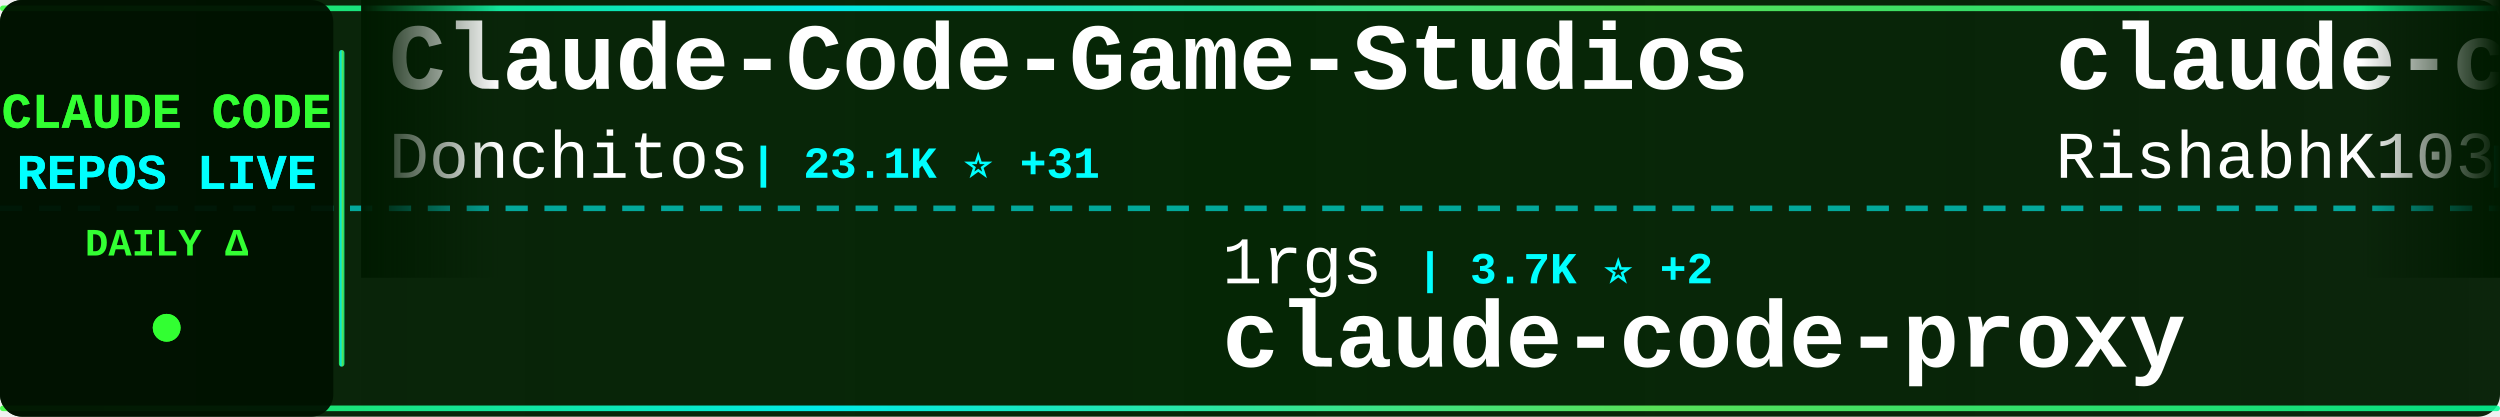
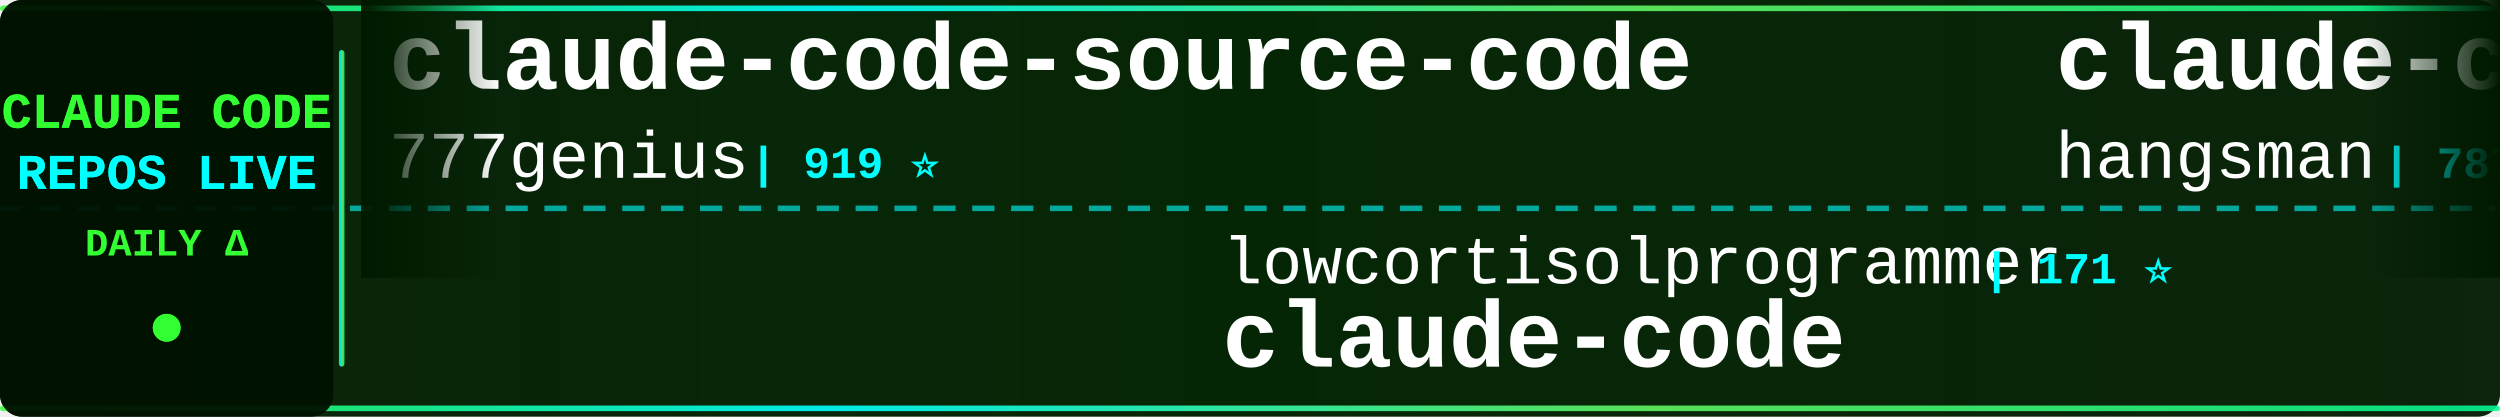
<svg xmlns="http://www.w3.org/2000/svg" width="900" height="150">
  <defs>
    <linearGradient id="tickerBg" x1="0%" y1="0%" x2="100%" y2="0%">
      <stop offset="0%" style="stop-color:#001a00;stop-opacity:0.95" />
      <stop offset="50%" style="stop-color:#002200;stop-opacity:0.98" />
      <stop offset="100%" style="stop-color:#001a00;stop-opacity:0.95" />
    </linearGradient>
    <linearGradient id="borderGrad" x1="0%" y1="0%" x2="100%" y2="0%">
      <stop offset="0%" style="stop-color:#33ff33;stop-opacity:0.85">
        <animate attributeName="stop-opacity" values="0.85;1;0.85" dur="2s" repeatCount="indefinite" />
      </stop>
      <stop offset="33%" style="stop-color:#00ffff;stop-opacity:0.9">
        <animate attributeName="stop-opacity" values="0.9;1;0.9" dur="2.2s" repeatCount="indefinite" />
      </stop>
      <stop offset="66%" style="stop-color:#66ff66;stop-opacity:0.85">
        <animate attributeName="stop-opacity" values="0.85;1;0.85" dur="1.8s" repeatCount="indefinite" />
      </stop>
      <stop offset="100%" style="stop-color:#00ff99;stop-opacity:0.85">
        <animate attributeName="stop-opacity" values="0.85;1;0.85" dur="2s" repeatCount="indefinite" />
      </stop>
    </linearGradient>
    <filter id="textGlow">
      <feGaussianBlur stdDeviation="0.1" result="coloredBlur" />
      <feMerge>
        <feMergeNode in="coloredBlur" />
        <feMergeNode in="SourceGraphic" />
      </feMerge>
    </filter>
    <filter id="metricGlow">
      <feGaussianBlur stdDeviation="0.2" result="coloredBlur" />
      <feMerge>
        <feMergeNode in="coloredBlur" />
        <feMergeNode in="SourceGraphic" />
      </feMerge>
    </filter>
    <linearGradient id="leftFade" x1="0%" y1="0%" x2="100%" y2="0%">
      <stop offset="0%" style="stop-color:#001a00;stop-opacity:1" />
      <stop offset="100%" style="stop-color:#001a00;stop-opacity:0" />
    </linearGradient>
    <linearGradient id="rightFade" x1="0%" y1="0%" x2="100%" y2="0%">
      <stop offset="0%" style="stop-color:#001a00;stop-opacity:0" />
      <stop offset="100%" style="stop-color:#001a00;stop-opacity:1" />
    </linearGradient>
  </defs>
  <rect width="900" height="150" fill="url(#tickerBg)" rx="8" />
  <rect x="0" y="2" width="900" height="2" fill="url(#borderGrad)" rx="1" />
  <rect x="0" y="146" width="900" height="2" fill="url(#borderGrad)" rx="1" />
  <line x1="0" y1="75" x2="900" y2="75" stroke="#00ffff" stroke-width="2" stroke-dasharray="8 6" opacity="0.6" />
  <rect x="0" y="0" width="120" height="150" fill="#001100" opacity="0.95" rx="8" />
  <text x="60" y="46" font-family="'Courier New', monospace" font-size="18" font-weight="bold" fill="#33ff33" text-anchor="middle" filter="url(#textGlow)">
    CLAUDE CODE
  </text>
  <text x="60" y="68" font-family="'Courier New', monospace" font-size="18" font-weight="bold" fill="#00ffff" text-anchor="middle" filter="url(#textGlow)">
    REPOS LIVE
  </text>
  <text x="60" y="92" font-family="'Courier New', monospace" font-size="14" font-weight="bold" fill="#33ff33" text-anchor="middle">
    DAILY Δ
  </text>
  <circle cx="60" cy="118" r="5" fill="#33ff33" filter="url(#metricGlow)">
    <animate attributeName="r" values="4;6;4" dur="1.5s" repeatCount="indefinite" />
    <animate attributeName="opacity" values="0.6;1;0.6" dur="1.5s" repeatCount="indefinite" />
  </circle>
  <rect x="122" y="18" width="2" height="114" fill="url(#borderGrad)" rx="1" />
  <clipPath id="tickerClip">
    <rect x="130" y="0" width="770" height="150" />
  </clipPath>
  <g clip-path="url(#tickerClip)">
    <g id="tickerItems">
      <animateTransform attributeName="transform" attributeType="XML" type="translate" from="0 0" to="-3000 0" dur="54s" repeatCount="indefinite" />
      <g transform="translate(0, 0)">
-         <text x="140" y="32" font-family="'Courier New', monospace" font-size="34" font-weight="bold" fill="#ffffff">Claude-Code-Game-Studios</text>
-         <text x="140" y="64" font-family="'Courier New', monospace" font-size="24" font-weight="normal" fill="#ffffff" opacity="1.0">Donchitos</text>
-         <text x="270" y="64" font-family="'Courier New', monospace" font-size="16" font-weight="bold" fill="#00ffff"> | 23.1K ⭐ +31</text>
+         <text x="140" y="32" font-family="'Courier New', monospace" font-size="34" font-weight="bold" fill="#ffffff">claude-code-source-code</text>
+         <text x="140" y="64" font-family="'Courier New', monospace" font-size="24" font-weight="normal" fill="#ffffff" opacity="1.0">777genius</text>
+         <text x="270" y="64" font-family="'Courier New', monospace" font-size="16" font-weight="bold" fill="#00ffff"> | 919 ⭐</text>
      </g>
      <g transform="translate(300, 0)">
-         <text x="140" y="102" font-family="'Courier New', monospace" font-size="24" font-weight="normal" fill="#ffffff" opacity="1.0">1rgs</text>
-         <text x="210" y="102" font-family="'Courier New', monospace" font-size="16" font-weight="bold" fill="#00ffff"> | 3.7K ⭐ +2</text>
+         <text x="140" y="102" font-family="'Courier New', monospace" font-size="24" font-weight="normal" fill="#ffffff" opacity="1.0">lowcortisolprogrammer</text>
+         <text x="414" y="102" font-family="'Courier New', monospace" font-size="16" font-weight="bold" fill="#00ffff"> | 171 ⭐</text>
+         <text x="140" y="132" font-family="'Courier New', monospace" font-size="34" font-weight="bold" fill="#ffffff">claude-code</text>
+       </g>
+       <g transform="translate(600, 0)">
+         <text x="140" y="32" font-family="'Courier New', monospace" font-size="34" font-weight="bold" fill="#ffffff">claude-code-source</text>
+         <text x="140" y="64" font-family="'Courier New', monospace" font-size="24" font-weight="normal" fill="#ffffff" opacity="1.0">hangsman</text>
+         <text x="258" y="64" font-family="'Courier New', monospace" font-size="16" font-weight="bold" fill="#00ffff"> | 787 ⭐</text>
+       </g>
+       <g transform="translate(900, 0)">
+         <text x="140" y="102" font-family="'Courier New', monospace" font-size="24" font-weight="normal" fill="#ffffff" opacity="1.0">Tinkeringg-Lab</text>
+         <text x="330" y="102" font-family="'Courier New', monospace" font-size="16" font-weight="bold" fill="#00ffff"> | 211 ⭐</text>
+         <text x="140" y="132" font-family="'Courier New', monospace" font-size="34" font-weight="bold" fill="#ffffff">claude-code</text>
+       </g>
+       <g transform="translate(1200, 0)">
+         <text x="140" y="32" font-family="'Courier New', monospace" font-size="34" font-weight="bold" fill="#ffffff">claude-code-system-promp...</text>
+         <text x="140" y="64" font-family="'Courier New', monospace" font-size="24" font-weight="normal" fill="#ffffff" opacity="1.0">Piebald-AI</text>
+         <text x="282" y="64" font-family="'Courier New', monospace" font-size="16" font-weight="bold" fill="#00ffff"> | 11.9K ⭐ +23</text>
+       </g>
+       <g transform="translate(1500, 0)">
+         <text x="140" y="102" font-family="'Courier New', monospace" font-size="24" font-weight="normal" fill="#ffffff" opacity="1.0">fuergaosi233</text>
+         <text x="306" y="102" font-family="'Courier New', monospace" font-size="16" font-weight="bold" fill="#00ffff"> | 2.7K ⭐ +3</text>
        <text x="140" y="132" font-family="'Courier New', monospace" font-size="34" font-weight="bold" fill="#ffffff">claude-code-proxy</text>
      </g>
-       <g transform="translate(600, 0)">
+       <g transform="translate(1800, 0)">
        <text x="140" y="32" font-family="'Courier New', monospace" font-size="34" font-weight="bold" fill="#ffffff">claude-code</text>
-         <text x="140" y="64" font-family="'Courier New', monospace" font-size="24" font-weight="normal" fill="#ffffff" opacity="1.0">RishabhK103</text>
-         <text x="294" y="64" font-family="'Courier New', monospace" font-size="16" font-weight="bold" fill="#00ffff"> | 102 ⭐ +1</text>
-       </g>
-       <g transform="translate(900, 0)">
-         <text x="140" y="102" font-family="'Courier New', monospace" font-size="24" font-weight="normal" fill="#ffffff" opacity="1.0">zstmfhy</text>
-         <text x="246" y="102" font-family="'Courier New', monospace" font-size="16" font-weight="bold" fill="#00ffff"> | 190 ⭐</text>
-         <text x="140" y="132" font-family="'Courier New', monospace" font-size="34" font-weight="bold" fill="#ffffff">Claude-code</text>
-       </g>
-       <g transform="translate(1200, 0)">
-         <text x="140" y="32" font-family="'Courier New', monospace" font-size="34" font-weight="bold" fill="#ffffff">claude-code-plugins-plus...</text>
-         <text x="140" y="64" font-family="'Courier New', monospace" font-size="24" font-weight="normal" fill="#ffffff" opacity="1.0">jeremylongshore</text>
-         <text x="342" y="64" font-family="'Courier New', monospace" font-size="16" font-weight="bold" fill="#00ffff"> | 2.5K ⭐ +3</text>
-       </g>
-       <g transform="translate(1500, 0)">
-         <text x="140" y="102" font-family="'Courier New', monospace" font-size="24" font-weight="normal" fill="#ffffff" opacity="1.0">anthropics</text>
-         <text x="282" y="102" font-family="'Courier New', monospace" font-size="16" font-weight="bold" fill="#00ffff"> | 910 ⭐ +2</text>
-         <text x="140" y="132" font-family="'Courier New', monospace" font-size="34" font-weight="bold" fill="#ffffff">claude-code-base-action</text>
-       </g>
-       <g transform="translate(1800, 0)">
-         <text x="140" y="32" font-family="'Courier New', monospace" font-size="34" font-weight="bold" fill="#ffffff">awesome-claude-code-suba...</text>
-         <text x="140" y="64" font-family="'Courier New', monospace" font-size="24" font-weight="normal" fill="#ffffff" opacity="1.0">VoltAgent</text>
-         <text x="270" y="64" font-family="'Courier New', monospace" font-size="16" font-weight="bold" fill="#00ffff"> | 23.4K ⭐ +48</text>
+         <text x="140" y="64" font-family="'Courier New', monospace" font-size="24" font-weight="normal" fill="#ffffff" opacity="1.0">claude-code-best</text>
+         <text x="354" y="64" font-family="'Courier New', monospace" font-size="16" font-weight="bold" fill="#00ffff"> | 21.3K ⭐ +31</text>
      </g>
      <g transform="translate(2100, 0)">
-         <text x="140" y="102" font-family="'Courier New', monospace" font-size="24" font-weight="normal" fill="#ffffff" opacity="1.0">Alishahryar1</text>
-         <text x="306" y="102" font-family="'Courier New', monospace" font-size="16" font-weight="bold" fill="#00ffff"> | 40.5K ⭐ +277</text>
-         <text x="140" y="132" font-family="'Courier New', monospace" font-size="34" font-weight="bold" fill="#ffffff">free-claude-code</text>
+         <text x="140" y="102" font-family="'Courier New', monospace" font-size="24" font-weight="normal" fill="#ffffff" opacity="1.0">musistudio</text>
+         <text x="282" y="102" font-family="'Courier New', monospace" font-size="16" font-weight="bold" fill="#00ffff"> | 35.9K ⭐ +31</text>
+         <text x="140" y="132" font-family="'Courier New', monospace" font-size="34" font-weight="bold" fill="#ffffff">claude-code-router</text>
      </g>
      <g transform="translate(2400, 0)">
-         <text x="140" y="32" font-family="'Courier New', monospace" font-size="34" font-weight="bold" fill="#ffffff">claude-code-guide</text>
-         <text x="140" y="64" font-family="'Courier New', monospace" font-size="24" font-weight="normal" fill="#ffffff" opacity="1.0">zebbern</text>
-         <text x="246" y="64" font-family="'Courier New', monospace" font-size="16" font-weight="bold" fill="#00ffff"> | 4.4K ⭐ +4</text>
+         <text x="140" y="32" font-family="'Courier New', monospace" font-size="34" font-weight="bold" fill="#ffffff">claude-code-security-rev...</text>
+         <text x="140" y="64" font-family="'Courier New', monospace" font-size="24" font-weight="normal" fill="#ffffff" opacity="1.0">anthropics</text>
+         <text x="282" y="64" font-family="'Courier New', monospace" font-size="16" font-weight="bold" fill="#00ffff"> | 5.6K ⭐ +11</text>
      </g>
      <g transform="translate(2700, 0)">
-         <text x="140" y="102" font-family="'Courier New', monospace" font-size="24" font-weight="normal" fill="#ffffff" opacity="1.0">chauncygu</text>
-         <text x="270" y="102" font-family="'Courier New', monospace" font-size="16" font-weight="bold" fill="#00ffff"> | 2.8K ⭐ +1</text>
-         <text x="140" y="132" font-family="'Courier New', monospace" font-size="34" font-weight="bold" fill="#ffffff">collection-claude-code-s...</text>
+         <text x="140" y="102" font-family="'Courier New', monospace" font-size="24" font-weight="normal" fill="#ffffff" opacity="1.0">diet103</text>
+         <text x="246" y="102" font-family="'Courier New', monospace" font-size="16" font-weight="bold" fill="#00ffff"> | 9.8K ⭐ +14</text>
+         <text x="140" y="132" font-family="'Courier New', monospace" font-size="34" font-weight="bold" fill="#ffffff">claude-code-infrastructu...</text>
      </g>
      <g transform="translate(3000, 0)">
-         <text x="140" y="32" font-family="'Courier New', monospace" font-size="34" font-weight="bold" fill="#ffffff">Claude-Code-Game-Studios</text>
-         <text x="140" y="64" font-family="'Courier New', monospace" font-size="24" font-weight="normal" fill="#ffffff" opacity="1.0">Donchitos</text>
-         <text x="270" y="64" font-family="'Courier New', monospace" font-size="16" font-weight="bold" fill="#00ffff"> | 23.1K ⭐ +31</text>
+         <text x="140" y="32" font-family="'Courier New', monospace" font-size="34" font-weight="bold" fill="#ffffff">claude-code-source-code</text>
+         <text x="140" y="64" font-family="'Courier New', monospace" font-size="24" font-weight="normal" fill="#ffffff" opacity="1.0">777genius</text>
+         <text x="270" y="64" font-family="'Courier New', monospace" font-size="16" font-weight="bold" fill="#00ffff"> | 919 ⭐</text>
      </g>
      <g transform="translate(3300, 0)">
-         <text x="140" y="102" font-family="'Courier New', monospace" font-size="24" font-weight="normal" fill="#ffffff" opacity="1.0">1rgs</text>
-         <text x="210" y="102" font-family="'Courier New', monospace" font-size="16" font-weight="bold" fill="#00ffff"> | 3.7K ⭐ +2</text>
-         <text x="140" y="132" font-family="'Courier New', monospace" font-size="34" font-weight="bold" fill="#ffffff">claude-code-proxy</text>
+         <text x="140" y="102" font-family="'Courier New', monospace" font-size="24" font-weight="normal" fill="#ffffff" opacity="1.0">lowcortisolprogrammer</text>
+         <text x="414" y="102" font-family="'Courier New', monospace" font-size="16" font-weight="bold" fill="#00ffff"> | 171 ⭐</text>
+         <text x="140" y="132" font-family="'Courier New', monospace" font-size="34" font-weight="bold" fill="#ffffff">claude-code</text>
      </g>
      <g transform="translate(3600, 0)">
-         <text x="140" y="32" font-family="'Courier New', monospace" font-size="34" font-weight="bold" fill="#ffffff">claude-code</text>
-         <text x="140" y="64" font-family="'Courier New', monospace" font-size="24" font-weight="normal" fill="#ffffff" opacity="1.0">RishabhK103</text>
-         <text x="294" y="64" font-family="'Courier New', monospace" font-size="16" font-weight="bold" fill="#00ffff"> | 102 ⭐ +1</text>
+         <text x="140" y="32" font-family="'Courier New', monospace" font-size="34" font-weight="bold" fill="#ffffff">claude-code-source</text>
+         <text x="140" y="64" font-family="'Courier New', monospace" font-size="24" font-weight="normal" fill="#ffffff" opacity="1.0">hangsman</text>
+         <text x="258" y="64" font-family="'Courier New', monospace" font-size="16" font-weight="bold" fill="#00ffff"> | 787 ⭐</text>
      </g>
      <g transform="translate(3900, 0)">
-         <text x="140" y="102" font-family="'Courier New', monospace" font-size="24" font-weight="normal" fill="#ffffff" opacity="1.0">zstmfhy</text>
-         <text x="246" y="102" font-family="'Courier New', monospace" font-size="16" font-weight="bold" fill="#00ffff"> | 190 ⭐</text>
-         <text x="140" y="132" font-family="'Courier New', monospace" font-size="34" font-weight="bold" fill="#ffffff">Claude-code</text>
+         <text x="140" y="102" font-family="'Courier New', monospace" font-size="24" font-weight="normal" fill="#ffffff" opacity="1.0">Tinkeringg-Lab</text>
+         <text x="330" y="102" font-family="'Courier New', monospace" font-size="16" font-weight="bold" fill="#00ffff"> | 211 ⭐</text>
+         <text x="140" y="132" font-family="'Courier New', monospace" font-size="34" font-weight="bold" fill="#ffffff">claude-code</text>
      </g>
    </g>
  </g>
  <rect x="130" y="0" width="50" height="100" fill="url(#leftFade)" />
  <rect x="850" y="0" width="50" height="100" fill="url(#rightFade)" />
</svg>
